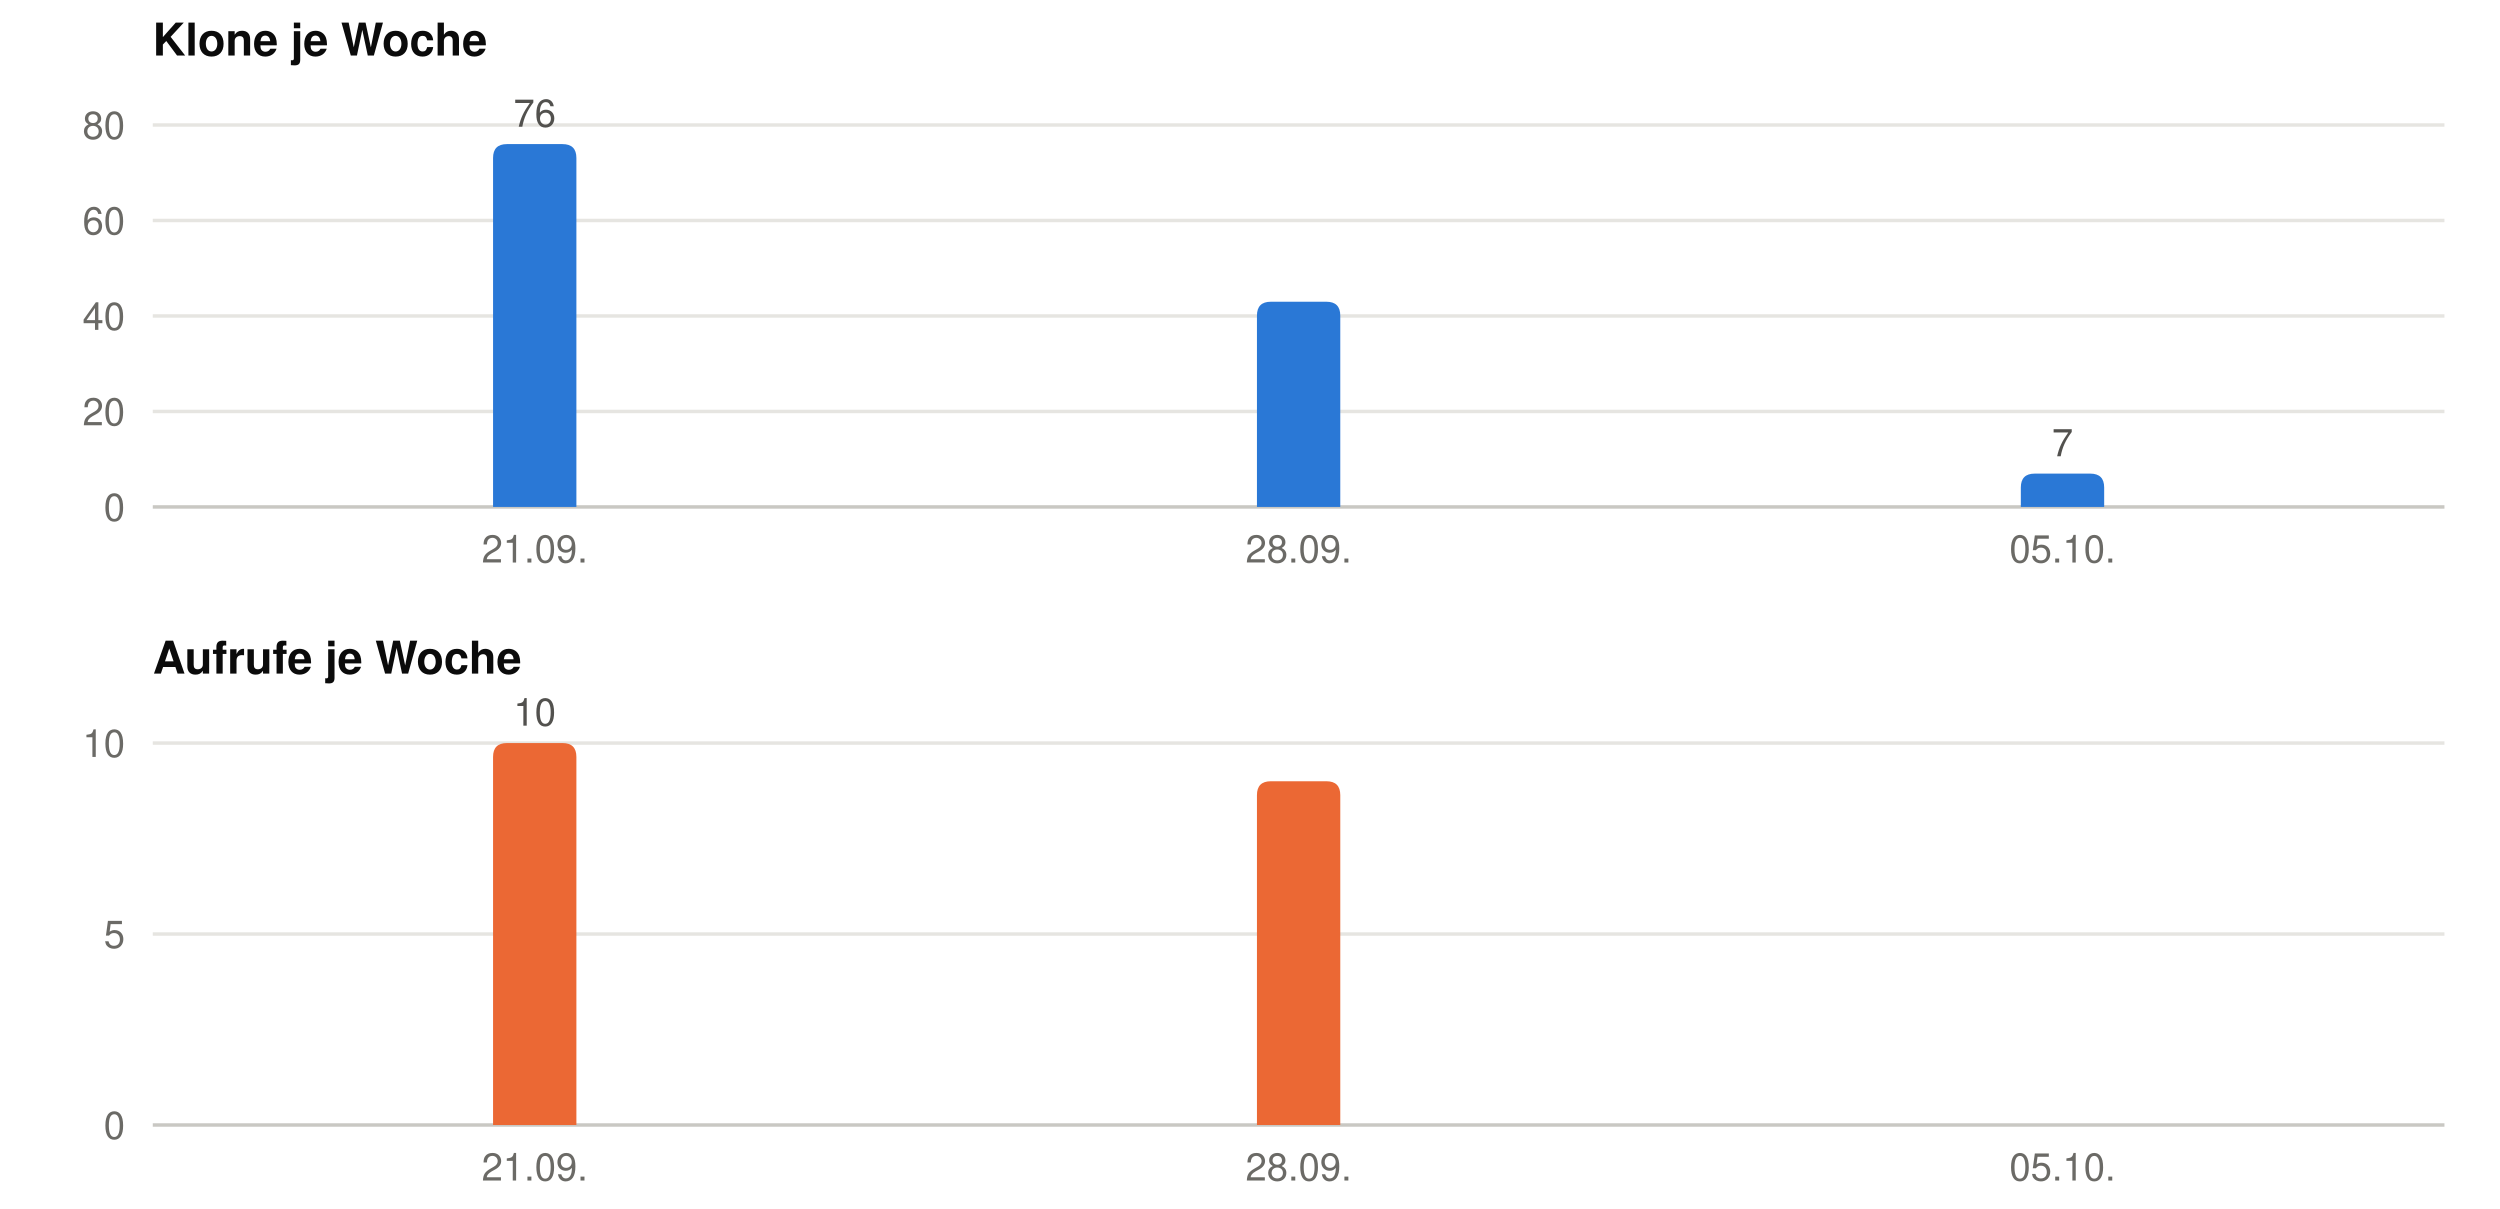
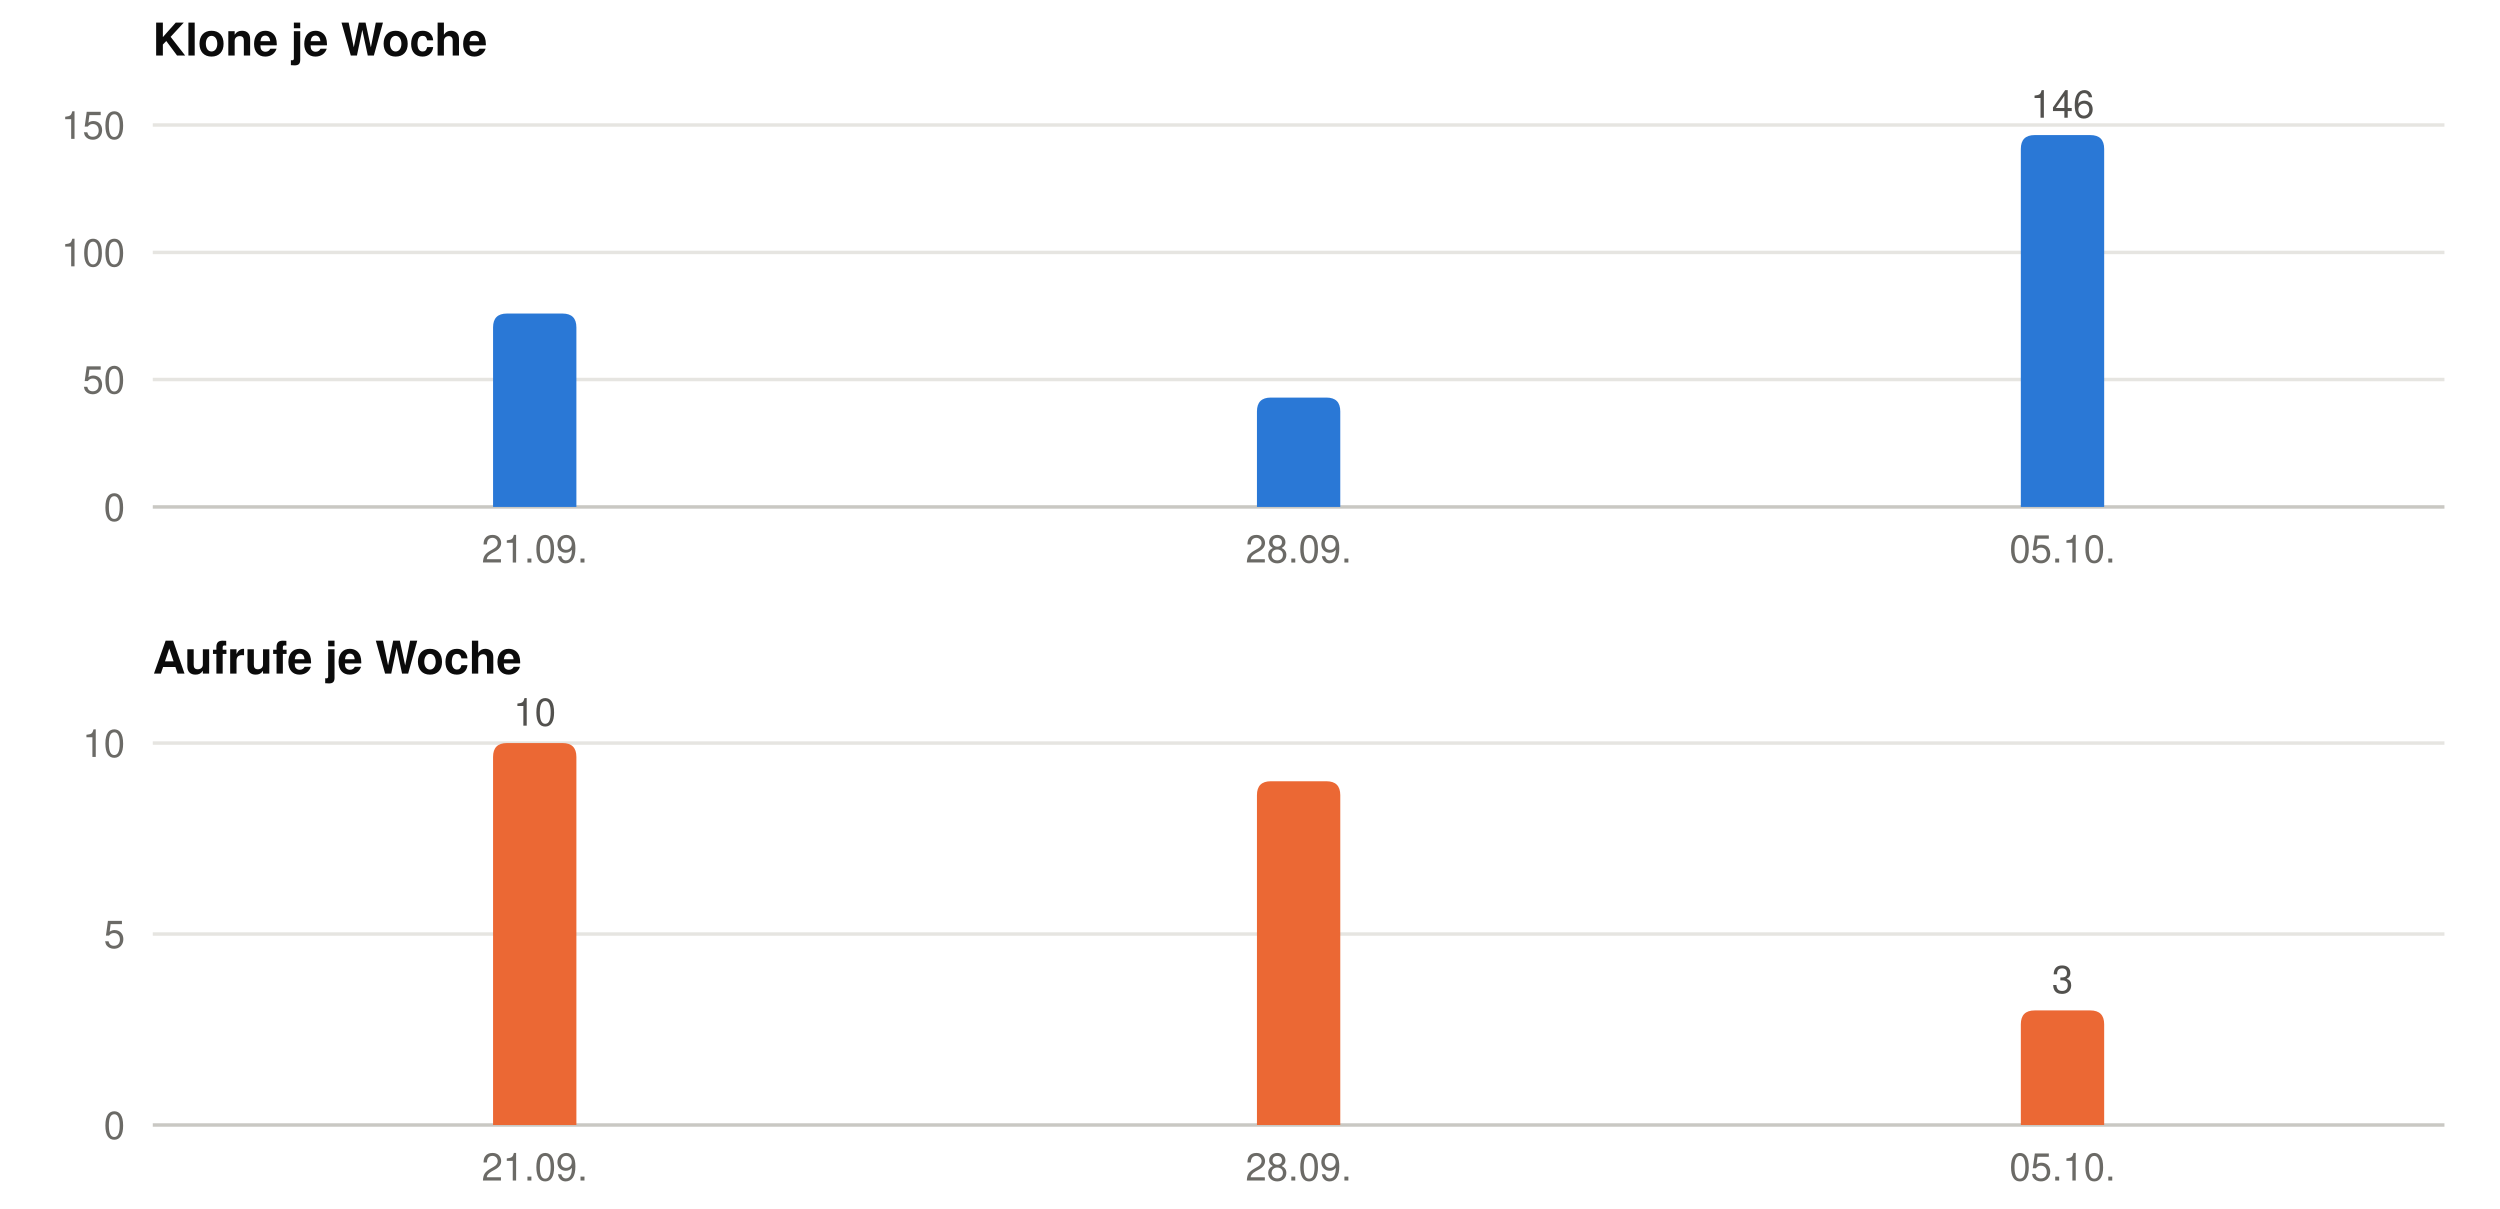
<svg xmlns="http://www.w3.org/2000/svg" width="720" height="348" viewBox="0 0 720 348" role="img" font-family="-apple-system, BlinkMacSystemFont, &quot;Segoe UI&quot;, Helvetica, Arial, sans-serif">
  <text x="44" y="16" font-size="13" font-weight="600" fill="#0b0b0b">Klone je Woche</text>
  <line x1="44" x2="704" y1="146.0" y2="146.0" stroke="#c9c8c3" stroke-width="1" />
  <text x="36" y="150.0" font-size="11" text-anchor="end" fill="#6b6a66">0</text>
-   <line x1="44" x2="704" y1="118.5" y2="118.5" stroke="#e6e5e1" stroke-width="1" />
-   <text x="36" y="122.5" font-size="11" text-anchor="end" fill="#6b6a66">20</text>
-   <line x1="44" x2="704" y1="91.0" y2="91.0" stroke="#e6e5e1" stroke-width="1" />
-   <text x="36" y="95.0" font-size="11" text-anchor="end" fill="#6b6a66">40</text>
-   <line x1="44" x2="704" y1="63.5" y2="63.5" stroke="#e6e5e1" stroke-width="1" />
-   <text x="36" y="67.5" font-size="11" text-anchor="end" fill="#6b6a66">60</text>
+   <line x1="44" x2="704" y1="109.3" y2="109.3" stroke="#e6e5e1" stroke-width="1" />
+   <text x="36" y="113.3" font-size="11" text-anchor="end" fill="#6b6a66">50</text>
+   <line x1="44" x2="704" y1="72.7" y2="72.7" stroke="#e6e5e1" stroke-width="1" />
+   <text x="36" y="76.7" font-size="11" text-anchor="end" fill="#6b6a66">100</text>
  <line x1="44" x2="704" y1="36.0" y2="36.0" stroke="#e6e5e1" stroke-width="1" />
-   <text x="36" y="40.0" font-size="11" text-anchor="end" fill="#6b6a66">80</text>
-   <path fill="#2a78d6" d="M142.0,146 V45.5 Q142.0,41.5 146.0,41.5 H162.0 Q166.0,41.5 166.0,45.5 V146 Z" />
-   <text x="154.0" y="36.5" font-size="11" text-anchor="middle" fill="#52514e">76</text>
+   <text x="36" y="40.0" font-size="11" text-anchor="end" fill="#6b6a66">150</text>
+   <path fill="#2a78d6" d="M142.0,146 V94.3 Q142.0,90.3 146.0,90.3 H162.0 Q166.0,90.3 166.0,94.3 V146 Z" />
  <text x="154.0" y="162" font-size="11" text-anchor="middle" fill="#6b6a66">21.09.</text>
-   <path fill="#2a78d6" d="M362.0,146 V90.9 Q362.0,86.9 366.0,86.9 H382.0 Q386.0,86.9 386.0,90.9 V146 Z" />
+   <path fill="#2a78d6" d="M362.0,146 V118.5 Q362.0,114.5 366.0,114.5 H382.0 Q386.0,114.5 386.0,118.5 V146 Z" />
  <text x="374.0" y="162" font-size="11" text-anchor="middle" fill="#6b6a66">28.09.</text>
-   <path fill="#2a78d6" d="M582.0,146 V140.4 Q582.0,136.4 586.0,136.4 H602.0 Q606.0,136.4 606.0,140.4 V146 Z" />
-   <text x="594.0" y="131.4" font-size="11" text-anchor="middle" fill="#52514e">7</text>
+   <path fill="#2a78d6" d="M582.0,146 V42.9 Q582.0,38.9 586.0,38.9 H602.0 Q606.0,38.9 606.0,42.9 V146 Z" />
+   <text x="594.0" y="33.9" font-size="11" text-anchor="middle" fill="#52514e">146</text>
  <text x="594.0" y="162" font-size="11" text-anchor="middle" fill="#6b6a66">05.10.</text>
  <text x="44" y="194" font-size="13" font-weight="600" fill="#0b0b0b">Aufrufe je Woche</text>
  <line x1="44" x2="704" y1="324.0" y2="324.0" stroke="#c9c8c3" stroke-width="1" />
  <text x="36" y="328.0" font-size="11" text-anchor="end" fill="#6b6a66">0</text>
  <line x1="44" x2="704" y1="269.0" y2="269.0" stroke="#e6e5e1" stroke-width="1" />
  <text x="36" y="273.0" font-size="11" text-anchor="end" fill="#6b6a66">5</text>
  <line x1="44" x2="704" y1="214.0" y2="214.0" stroke="#e6e5e1" stroke-width="1" />
  <text x="36" y="218.0" font-size="11" text-anchor="end" fill="#6b6a66">10</text>
  <path fill="#eb6834" d="M142.0,324 V218.0 Q142.0,214.0 146.0,214.0 H162.0 Q166.0,214.0 166.0,218.0 V324 Z" />
  <text x="154.0" y="209.0" font-size="11" text-anchor="middle" fill="#52514e">10</text>
  <text x="154.0" y="340" font-size="11" text-anchor="middle" fill="#6b6a66">21.09.</text>
  <path fill="#eb6834" d="M362.0,324 V229.0 Q362.0,225.0 366.0,225.0 H382.0 Q386.0,225.0 386.0,229.0 V324 Z" />
  <text x="374.0" y="340" font-size="11" text-anchor="middle" fill="#6b6a66">28.09.</text>
+   <path fill="#eb6834" d="M582.0,324 V295.0 Q582.0,291.0 586.0,291.0 H602.0 Q606.0,291.0 606.0,295.0 V324 Z" />
+   <text x="594.0" y="286.0" font-size="11" text-anchor="middle" fill="#52514e">3</text>
  <text x="594.0" y="340" font-size="11" text-anchor="middle" fill="#6b6a66">05.10.</text>
</svg>
